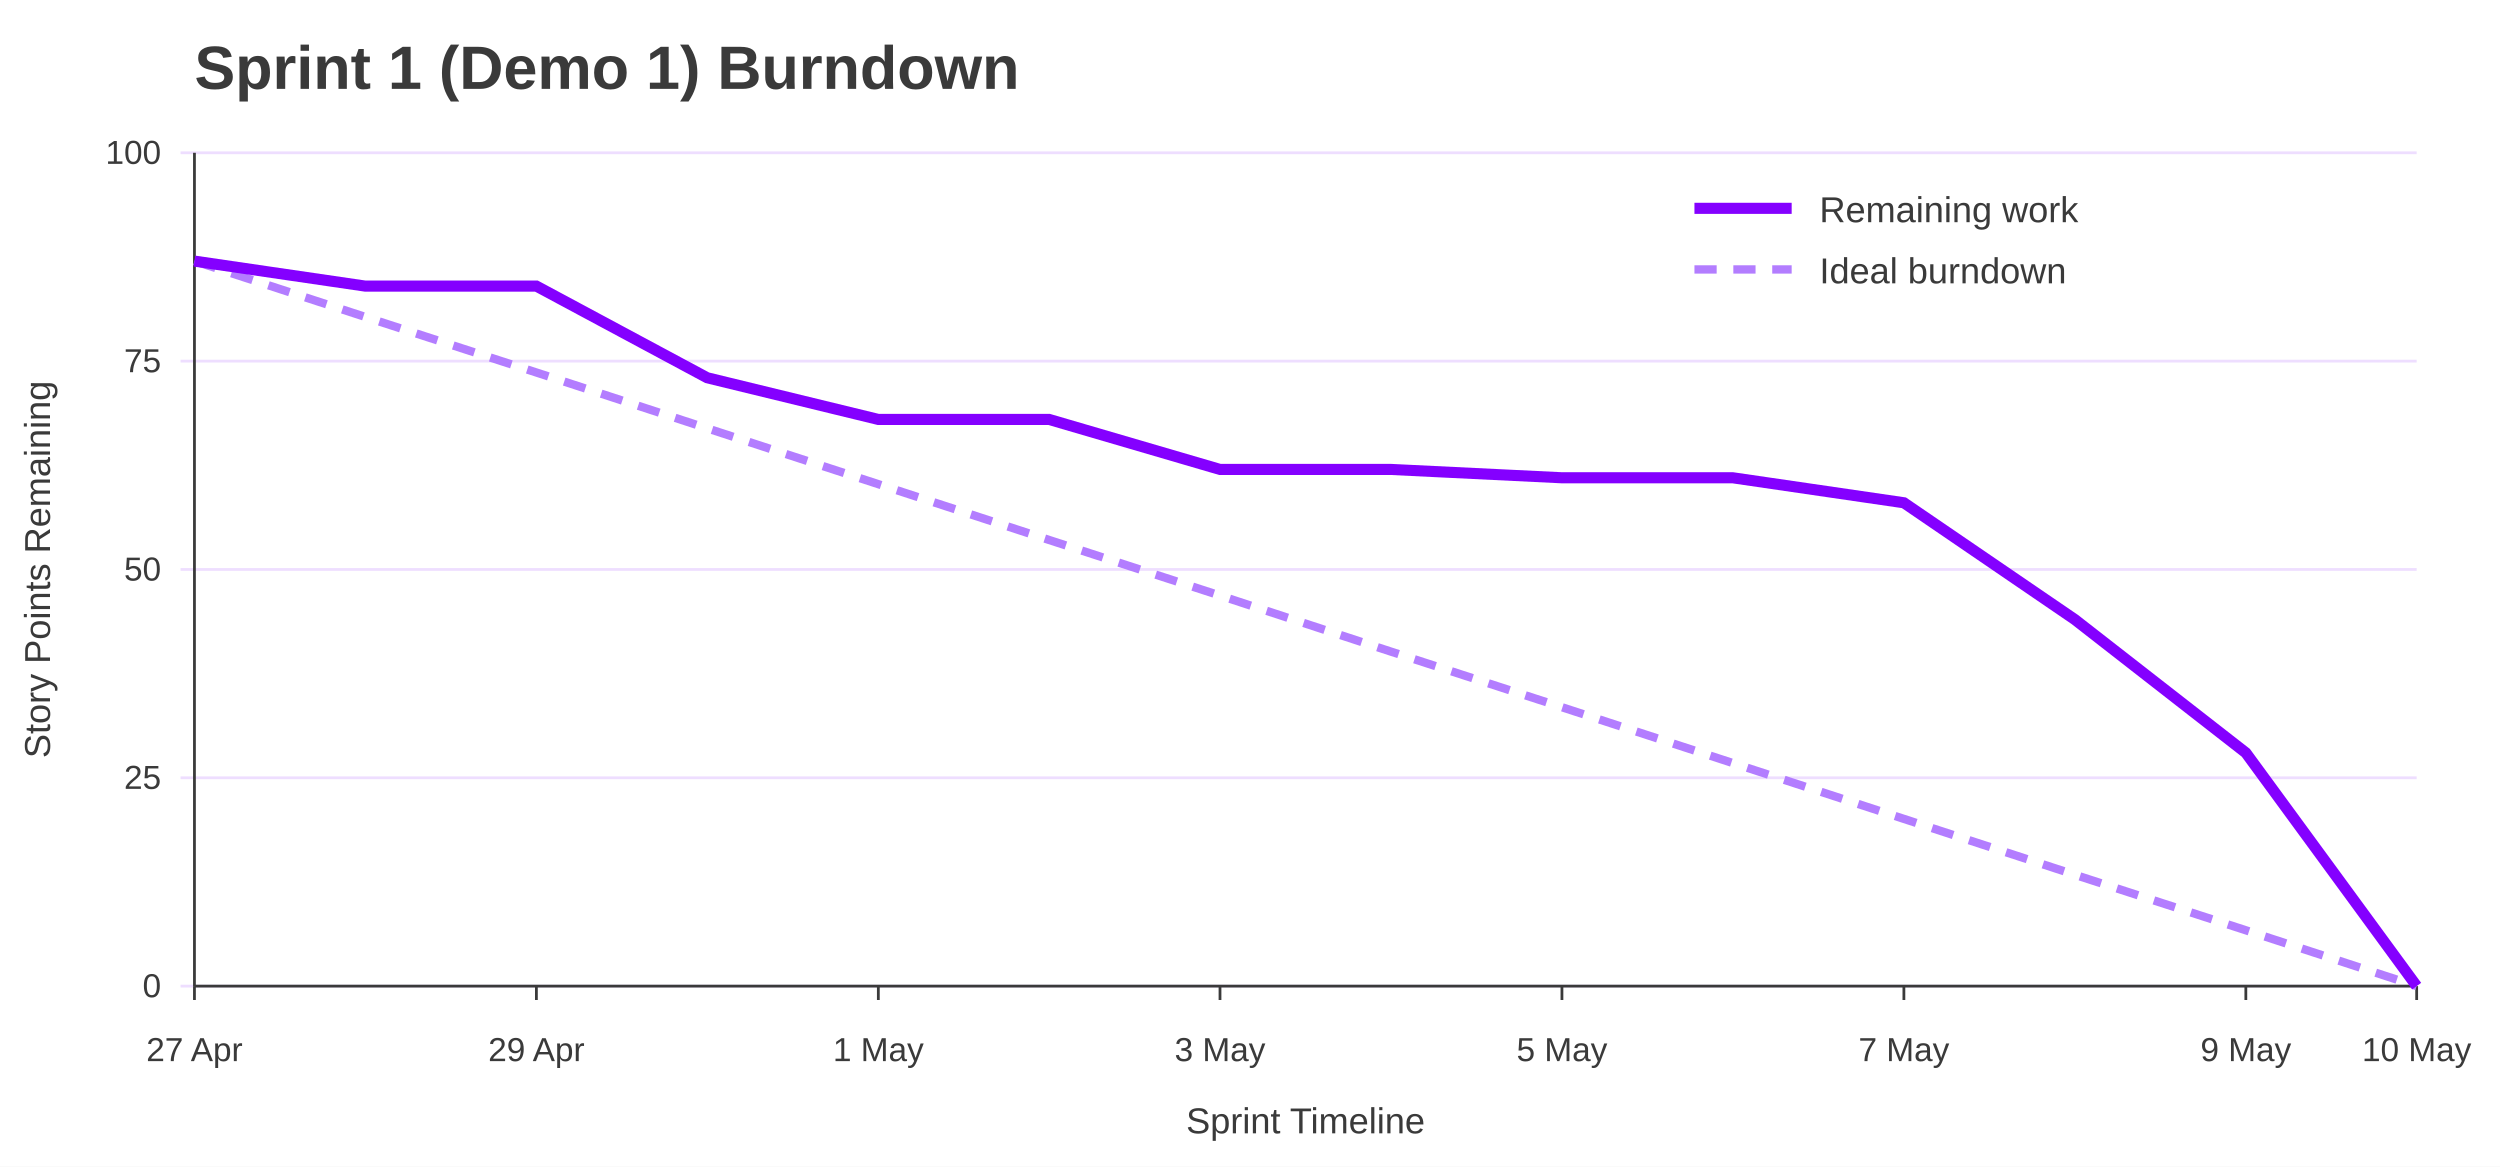
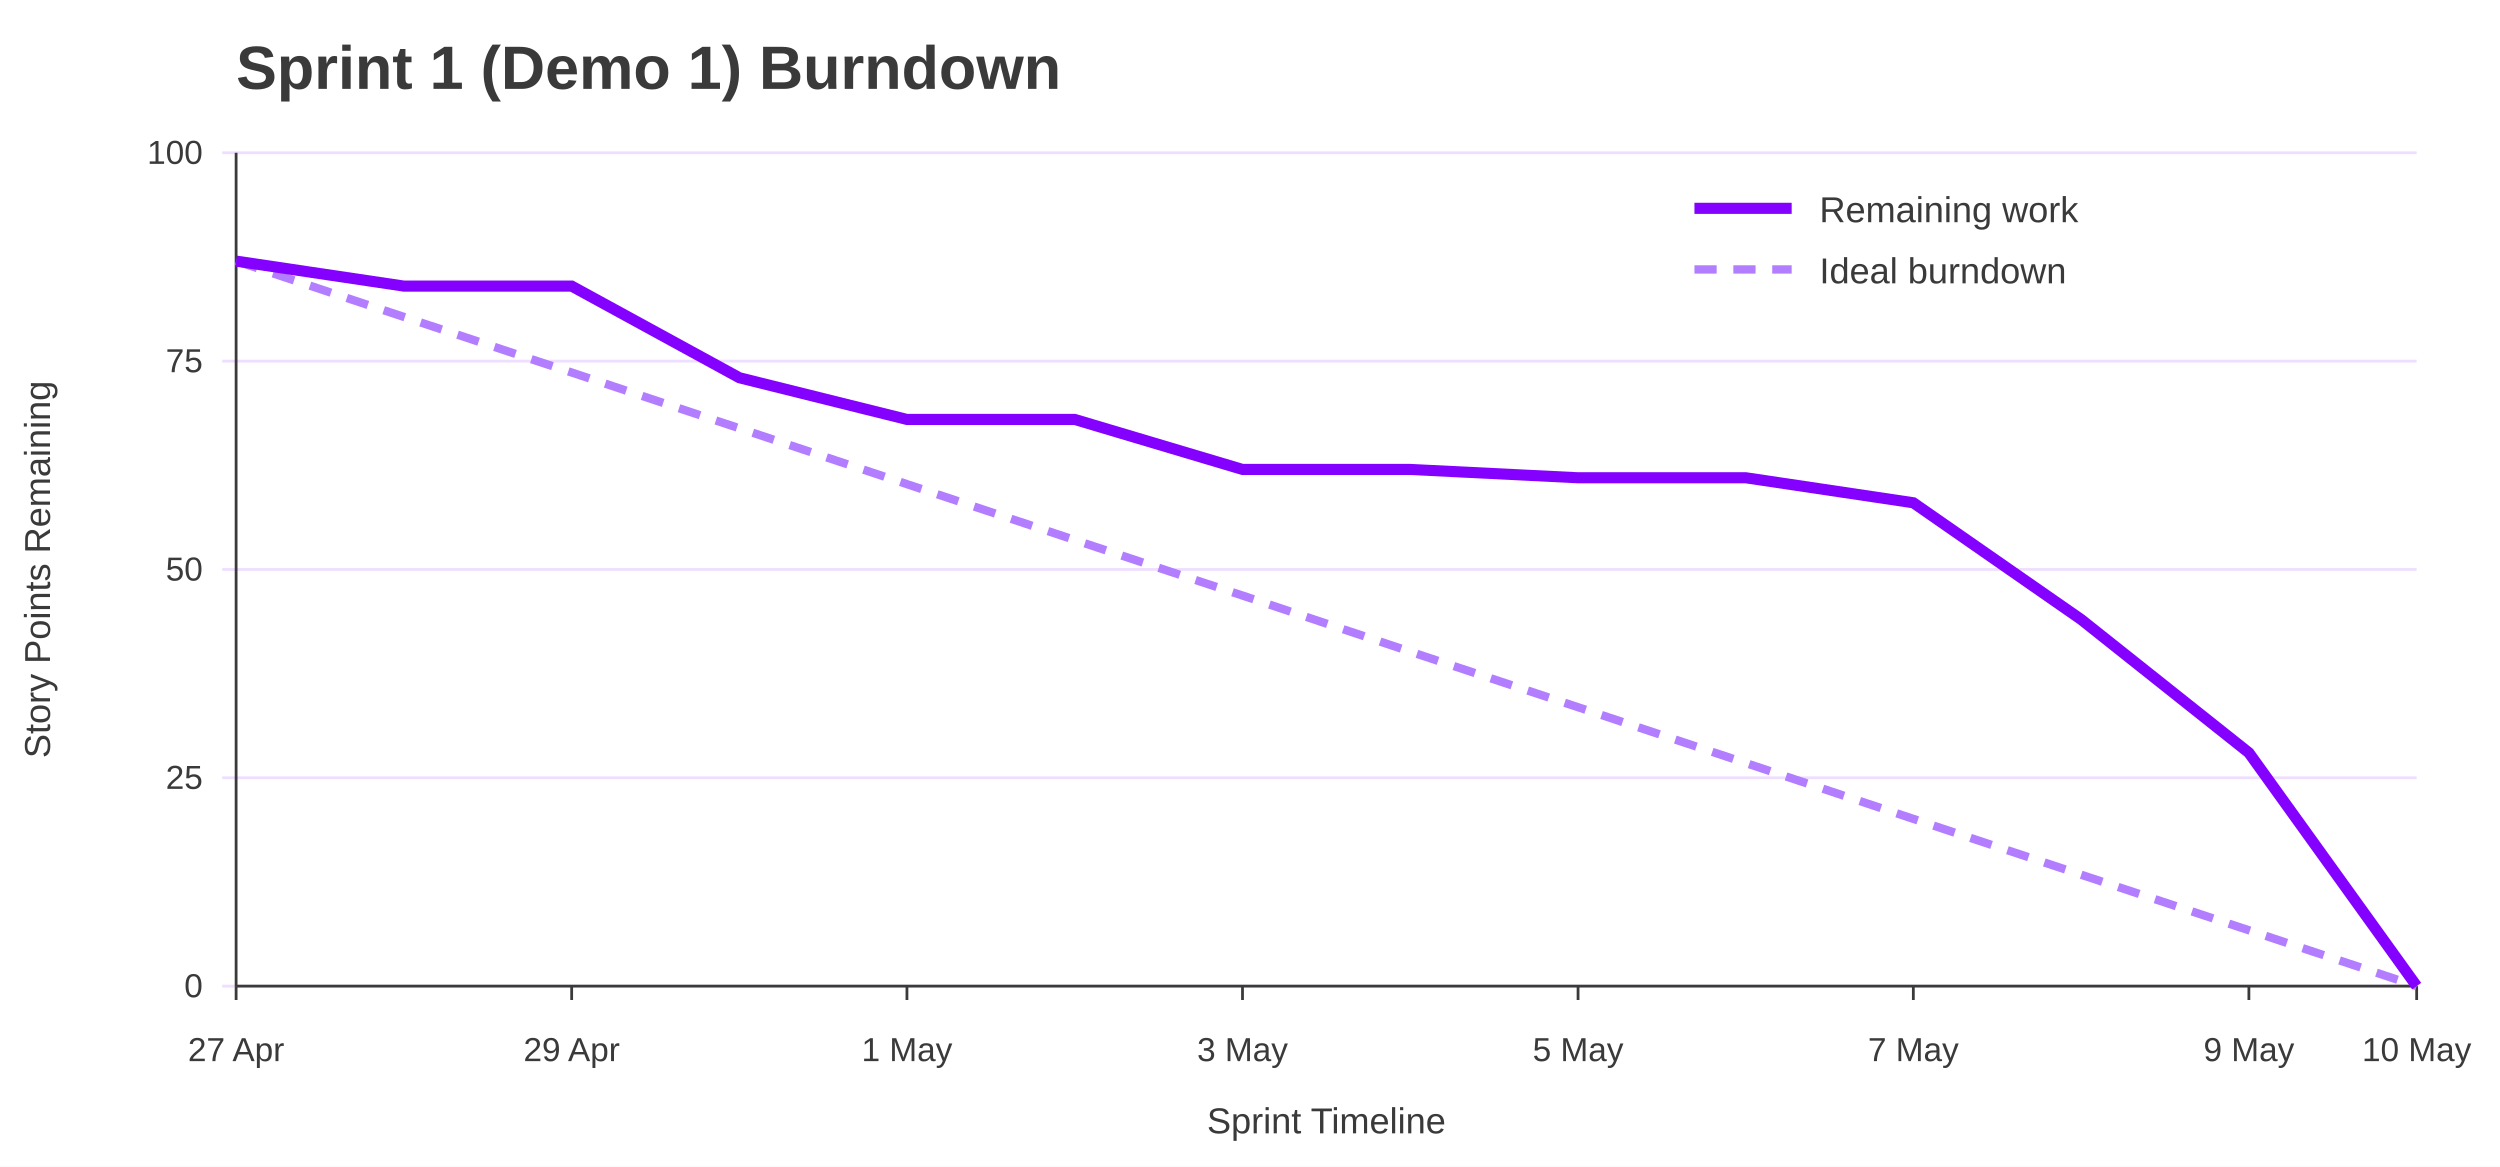
<svg xmlns="http://www.w3.org/2000/svg" width="900" height="420" viewBox="0 0 900 420" role="img" aria-labelledby="title desc">
  <rect width="100%" height="100%" fill="#ffffff" />
-   <text x="70" y="32" font-family="Jost, Arial, Helvetica, sans-serif" font-size="22" font-weight="700" fill="#3A3A3A">Sprint 1 (Demo 1) Burndown</text>
-   <line x1="65" y1="355.0" x2="870" y2="355.0" stroke="#EEDEFF" />
-   <text x="58" y="359.0" font-family="Overpass, Arial, Helvetica, sans-serif" font-size="12" text-anchor="end" fill="#3A3A3A">0</text>
-   <line x1="65" y1="280.0" x2="870" y2="280.0" stroke="#EEDEFF" />
-   <text x="58" y="284.0" font-family="Overpass, Arial, Helvetica, sans-serif" font-size="12" text-anchor="end" fill="#3A3A3A">25</text>
-   <line x1="65" y1="205.0" x2="870" y2="205.0" stroke="#EEDEFF" />
-   <text x="58" y="209.0" font-family="Overpass, Arial, Helvetica, sans-serif" font-size="12" text-anchor="end" fill="#3A3A3A">50</text>
-   <line x1="65" y1="130.0" x2="870" y2="130.0" stroke="#EEDEFF" />
-   <text x="58" y="134.0" font-family="Overpass, Arial, Helvetica, sans-serif" font-size="12" text-anchor="end" fill="#3A3A3A">75</text>
-   <line x1="65" y1="55.0" x2="870" y2="55.0" stroke="#EEDEFF" />
-   <text x="58" y="59.0" font-family="Overpass, Arial, Helvetica, sans-serif" font-size="12" text-anchor="end" fill="#3A3A3A">100</text>
-   <line x1="70.0" y1="355" x2="70.0" y2="360" stroke="#3A3A3A" />
-   <text x="70.0" y="382" font-family="Overpass, Arial, Helvetica, sans-serif" font-size="12" text-anchor="middle" fill="#3A3A3A">27 Apr</text>
-   <line x1="193.1" y1="355" x2="193.1" y2="360" stroke="#3A3A3A" />
-   <text x="193.1" y="382" font-family="Overpass, Arial, Helvetica, sans-serif" font-size="12" text-anchor="middle" fill="#3A3A3A">29 Apr</text>
-   <line x1="316.2" y1="355" x2="316.2" y2="360" stroke="#3A3A3A" />
-   <text x="316.2" y="382" font-family="Overpass, Arial, Helvetica, sans-serif" font-size="12" text-anchor="middle" fill="#3A3A3A">1 May</text>
-   <line x1="439.2" y1="355" x2="439.2" y2="360" stroke="#3A3A3A" />
-   <text x="439.2" y="382" font-family="Overpass, Arial, Helvetica, sans-serif" font-size="12" text-anchor="middle" fill="#3A3A3A">3 May</text>
-   <line x1="562.3" y1="355" x2="562.3" y2="360" stroke="#3A3A3A" />
-   <text x="562.3" y="382" font-family="Overpass, Arial, Helvetica, sans-serif" font-size="12" text-anchor="middle" fill="#3A3A3A">5 May</text>
-   <line x1="685.4" y1="355" x2="685.4" y2="360" stroke="#3A3A3A" />
-   <text x="685.4" y="382" font-family="Overpass, Arial, Helvetica, sans-serif" font-size="12" text-anchor="middle" fill="#3A3A3A">7 May</text>
-   <line x1="808.5" y1="355" x2="808.5" y2="360" stroke="#3A3A3A" />
-   <text x="808.5" y="382" font-family="Overpass, Arial, Helvetica, sans-serif" font-size="12" text-anchor="middle" fill="#3A3A3A">9 May</text>
+   <text x="85" y="32" font-family="Jost, Arial, Helvetica, sans-serif" font-size="22" font-weight="700" fill="#3A3A3A">Sprint 1 (Demo 1) Burndown</text>
+   <line x1="80" y1="355.0" x2="870" y2="355.0" stroke="#EEDEFF" />
+   <text x="73" y="359.0" font-family="Overpass, Arial, Helvetica, sans-serif" font-size="12" text-anchor="end" fill="#3A3A3A">0</text>
+   <line x1="80" y1="280.0" x2="870" y2="280.0" stroke="#EEDEFF" />
+   <text x="73" y="284.0" font-family="Overpass, Arial, Helvetica, sans-serif" font-size="12" text-anchor="end" fill="#3A3A3A">25</text>
+   <line x1="80" y1="205.0" x2="870" y2="205.0" stroke="#EEDEFF" />
+   <text x="73" y="209.0" font-family="Overpass, Arial, Helvetica, sans-serif" font-size="12" text-anchor="end" fill="#3A3A3A">50</text>
+   <line x1="80" y1="130.0" x2="870" y2="130.0" stroke="#EEDEFF" />
+   <text x="73" y="134.0" font-family="Overpass, Arial, Helvetica, sans-serif" font-size="12" text-anchor="end" fill="#3A3A3A">75</text>
+   <line x1="80" y1="55.0" x2="870" y2="55.0" stroke="#EEDEFF" />
+   <text x="73" y="59.0" font-family="Overpass, Arial, Helvetica, sans-serif" font-size="12" text-anchor="end" fill="#3A3A3A">100</text>
+   <line x1="85.0" y1="355" x2="85.0" y2="360" stroke="#3A3A3A" />
+   <text x="85.0" y="382" font-family="Overpass, Arial, Helvetica, sans-serif" font-size="12" text-anchor="middle" fill="#3A3A3A">27 Apr</text>
+   <line x1="205.8" y1="355" x2="205.8" y2="360" stroke="#3A3A3A" />
+   <text x="205.8" y="382" font-family="Overpass, Arial, Helvetica, sans-serif" font-size="12" text-anchor="middle" fill="#3A3A3A">29 Apr</text>
+   <line x1="326.5" y1="355" x2="326.5" y2="360" stroke="#3A3A3A" />
+   <text x="326.5" y="382" font-family="Overpass, Arial, Helvetica, sans-serif" font-size="12" text-anchor="middle" fill="#3A3A3A">1 May</text>
+   <line x1="447.3" y1="355" x2="447.3" y2="360" stroke="#3A3A3A" />
+   <text x="447.3" y="382" font-family="Overpass, Arial, Helvetica, sans-serif" font-size="12" text-anchor="middle" fill="#3A3A3A">3 May</text>
+   <line x1="568.1" y1="355" x2="568.1" y2="360" stroke="#3A3A3A" />
+   <text x="568.1" y="382" font-family="Overpass, Arial, Helvetica, sans-serif" font-size="12" text-anchor="middle" fill="#3A3A3A">5 May</text>
+   <line x1="688.8" y1="355" x2="688.8" y2="360" stroke="#3A3A3A" />
+   <text x="688.8" y="382" font-family="Overpass, Arial, Helvetica, sans-serif" font-size="12" text-anchor="middle" fill="#3A3A3A">7 May</text>
+   <line x1="809.6" y1="355" x2="809.6" y2="360" stroke="#3A3A3A" />
+   <text x="809.6" y="382" font-family="Overpass, Arial, Helvetica, sans-serif" font-size="12" text-anchor="middle" fill="#3A3A3A">9 May</text>
  <line x1="870.0" y1="355" x2="870.0" y2="360" stroke="#3A3A3A" />
  <text x="870.0" y="382" font-family="Overpass, Arial, Helvetica, sans-serif" font-size="12" text-anchor="middle" fill="#3A3A3A">10 May</text>
-   <line x1="70" y1="55" x2="70" y2="355" stroke="#3A3A3A" />
-   <line x1="70" y1="355" x2="870" y2="355" stroke="#3A3A3A" />
+   <line x1="85" y1="55" x2="85" y2="355" stroke="#3A3A3A" />
+   <line x1="85" y1="355" x2="870" y2="355" stroke="#3A3A3A" />
  <text x="18" y="205.0" font-family="Overpass, Arial, Helvetica, sans-serif" font-size="13" text-anchor="middle" transform="rotate(-90 18 205.0)" fill="#3A3A3A">Story Points Remaining</text>
-   <text x="470.0" y="408" font-family="Overpass, Arial, Helvetica, sans-serif" font-size="13" text-anchor="middle" fill="#3A3A3A">Sprint Timeline</text>
-   <polyline points="70.0,94.0 131.5,114.1 193.1,134.1 254.6,154.2 316.2,174.3 377.7,194.4 439.2,214.4 500.8,234.6 562.3,254.6 623.8,274.7 685.4,294.8 746.9,314.9 808.5,334.9 870.0,355.0" fill="none" stroke="#B37DFF" stroke-width="3" stroke-dasharray="8 6" />
-   <polyline points="70.0,94.0 131.5,103.0 193.1,103.0 254.6,136.0 316.2,151.0 377.7,151.0 439.2,169.0 500.8,169.0 562.3,172.0 623.8,172.0 685.4,181.0 746.9,223.0 808.5,271.0 870.0,355.0" fill="none" stroke="#8400FF" stroke-width="4" />
+   <text x="477.5" y="408" font-family="Overpass, Arial, Helvetica, sans-serif" font-size="13" text-anchor="middle" fill="#3A3A3A">Sprint Timeline</text>
+   <polyline points="85.0,94.0 145.4,114.1 205.8,134.1 266.2,154.2 326.5,174.3 386.9,194.4 447.3,214.4 507.7,234.6 568.1,254.6 628.5,274.7 688.8,294.8 749.2,314.9 809.6,334.9 870.0,355.0" fill="none" stroke="#B37DFF" stroke-width="3" stroke-dasharray="8 6" />
+   <polyline points="85.0,94.0 145.4,103.0 205.8,103.0 266.2,136.0 326.5,151.0 386.9,151.0 447.3,169.0 507.7,169.0 568.1,172.0 628.5,172.0 688.8,181.0 749.2,223.0 809.6,271.0 870.0,355.0" fill="none" stroke="#8400FF" stroke-width="4" />
  <line x1="610" y1="75" x2="645" y2="75" stroke="#8400FF" stroke-width="4" />
  <text x="655" y="80" font-family="Overpass, Arial, Helvetica, sans-serif" font-size="13" fill="#3A3A3A">Remaining work</text>
  <line x1="610" y1="97" x2="645" y2="97" stroke="#B37DFF" stroke-width="3" stroke-dasharray="8 6" />
  <text x="655" y="102" font-family="Overpass, Arial, Helvetica, sans-serif" font-size="13" fill="#3A3A3A">Ideal burndown</text>
</svg>
